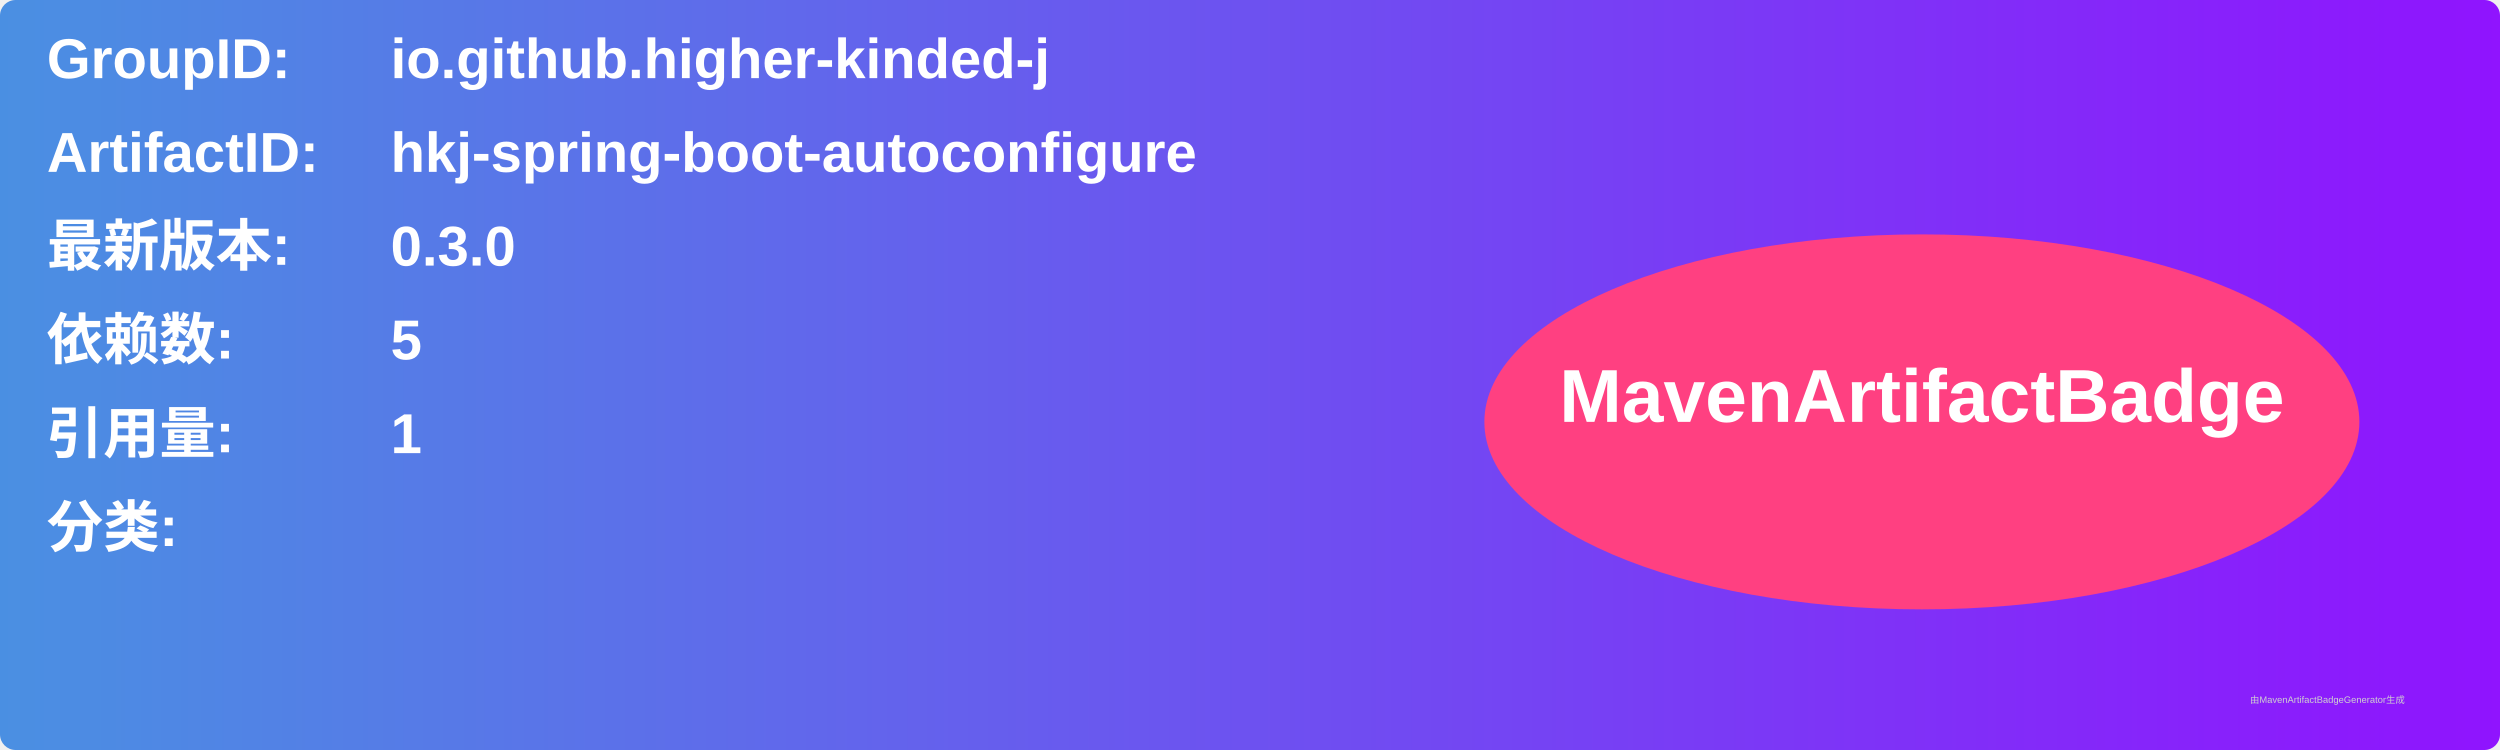
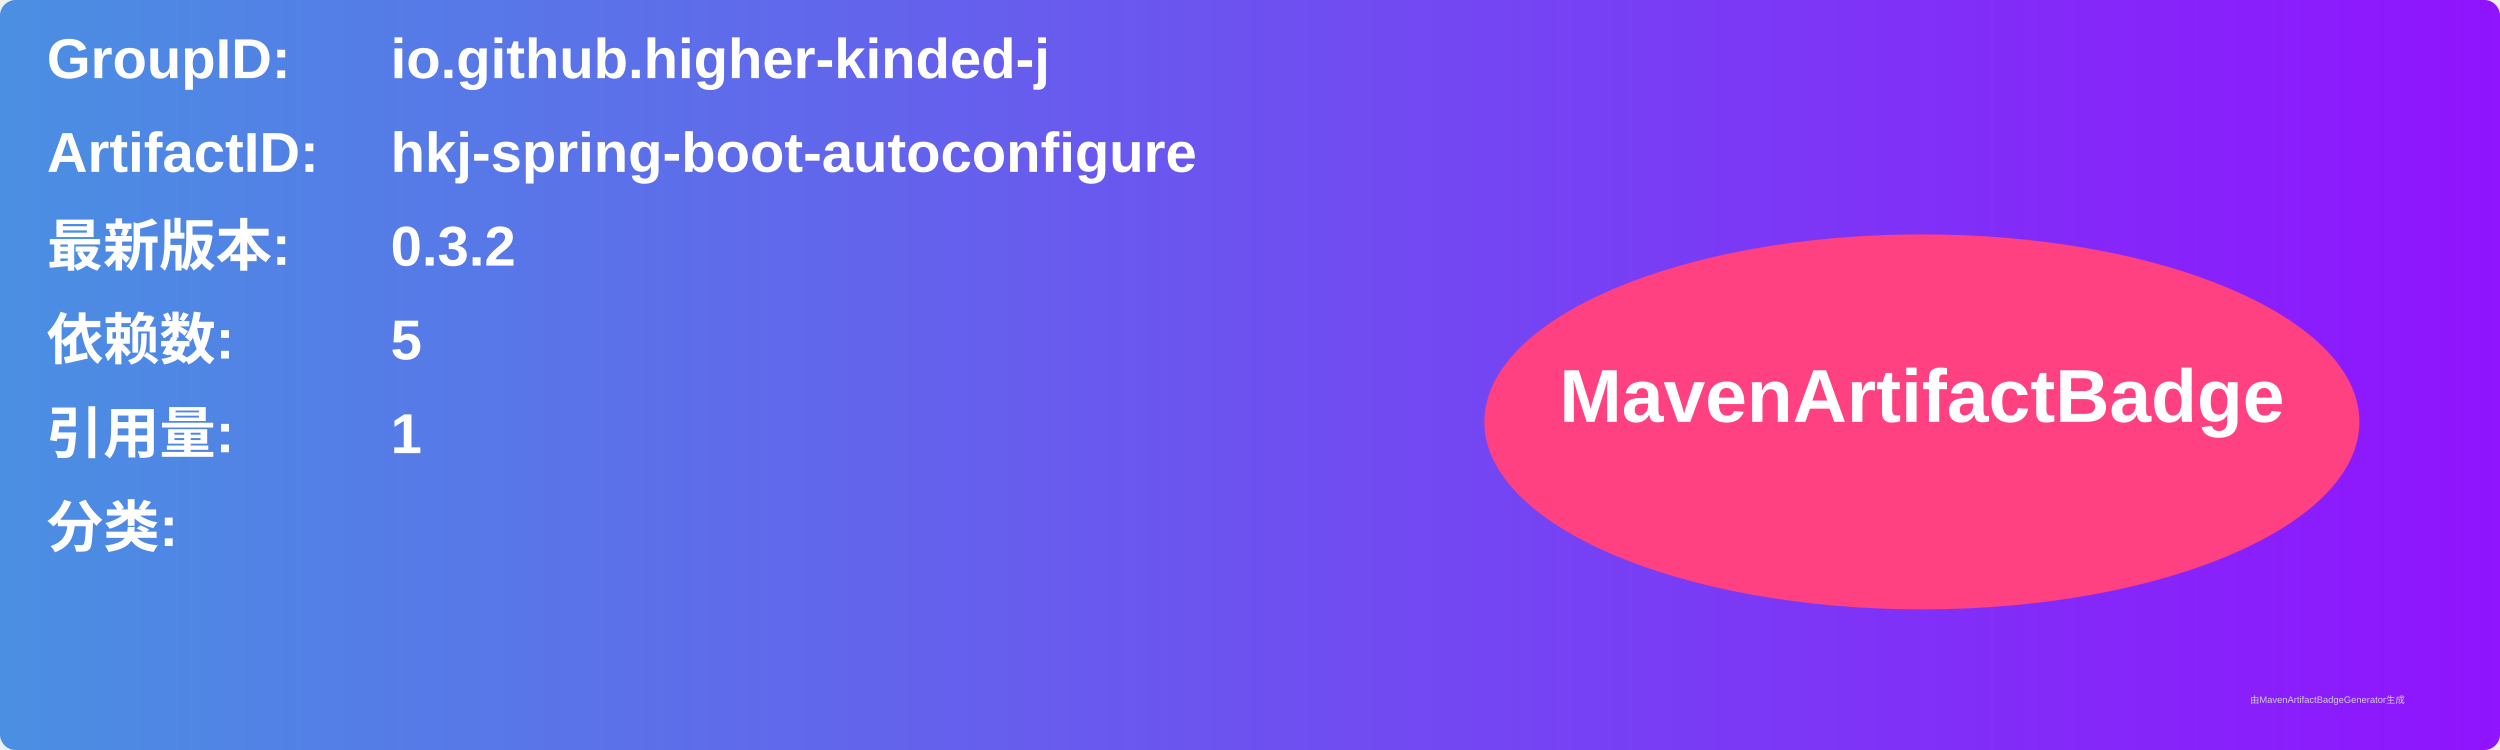
<svg xmlns="http://www.w3.org/2000/svg" width="800" height="240" viewBox="0 0 800 240">
  <linearGradient id="grad" x1="0%" y1="0%" x2="100%" y2="0%">
    <stop offset="0%" stop-color="#4a90e2" />
    <stop offset="100%" stop-color="#9013fe" />
  </linearGradient>
  <rect width="100%" height="100%" rx="5" ry="5" fill="url(#grad)" />
  <g transform="translate(15, 15)">
    <text x="0" y="10" font-family="Arial" font-size="18" fill="white" font-weight="bold" width="260">GroupID:</text>
    <text x="110" y="10" font-family="Arial" font-size="18" fill="white" font-weight="bold" width="460">io.github.higher-kinded-j</text>
    <text x="0" y="40" font-family="Arial" font-size="18" fill="white" font-weight="bold" width="260">ArtifactID:</text>
    <text x="110" y="40" font-family="Arial" font-size="18" fill="white" font-weight="bold" width="460">hkj-spring-boot-autoconfigure</text>
    <text x="0" y="70" font-family="Arial" font-size="18" fill="white" font-weight="bold">最新版本:</text>
    <text x="110" y="70" font-family="Arial" font-size="18" fill="white" font-weight="bold">
-       <tspan font-weight="bold">0.3.0</tspan>
+       <tspan font-weight="bold">0.3.2</tspan>
    </text>
    <text x="0" y="100" font-family="Arial" font-size="18" fill="white" font-weight="bold">依赖数: </text>
    <text x="110" y="100" font-family="Arial" font-size="18" fill="white">
      <tspan font-weight="bold">5</tspan>
    </text>
    <text x="0" y="130" font-family="Arial" font-size="18" fill="white" font-weight="bold">引用量: </text>
    <text x="110" y="130" font-family="Arial" font-size="18" fill="white">
      <tspan font-weight="bold">1</tspan>
    </text>
    <text x="0" y="160" font-family="Arial" font-size="18" fill="white" font-weight="bold">分类:</text>
    <text x="10" y="190" font-family="Arial" font-size="10" fill="white">
      <tspan font-weight="bold" />
    </text>
    <ellipse cx="600" cy="120" rx="140" ry="60" fill="#ff4081" />
    <text x="600" y="120" text-anchor="middle" font-family="Arial" font-size="24" fill="white" font-weight="bold">MavenArtifactBadge</text>
  </g>
  <text x="720" y="225" font-family="Arial" font-size="3" fill="#d0d0d0">由MavenArtifactBadgeGenerator生成</text>
</svg>
